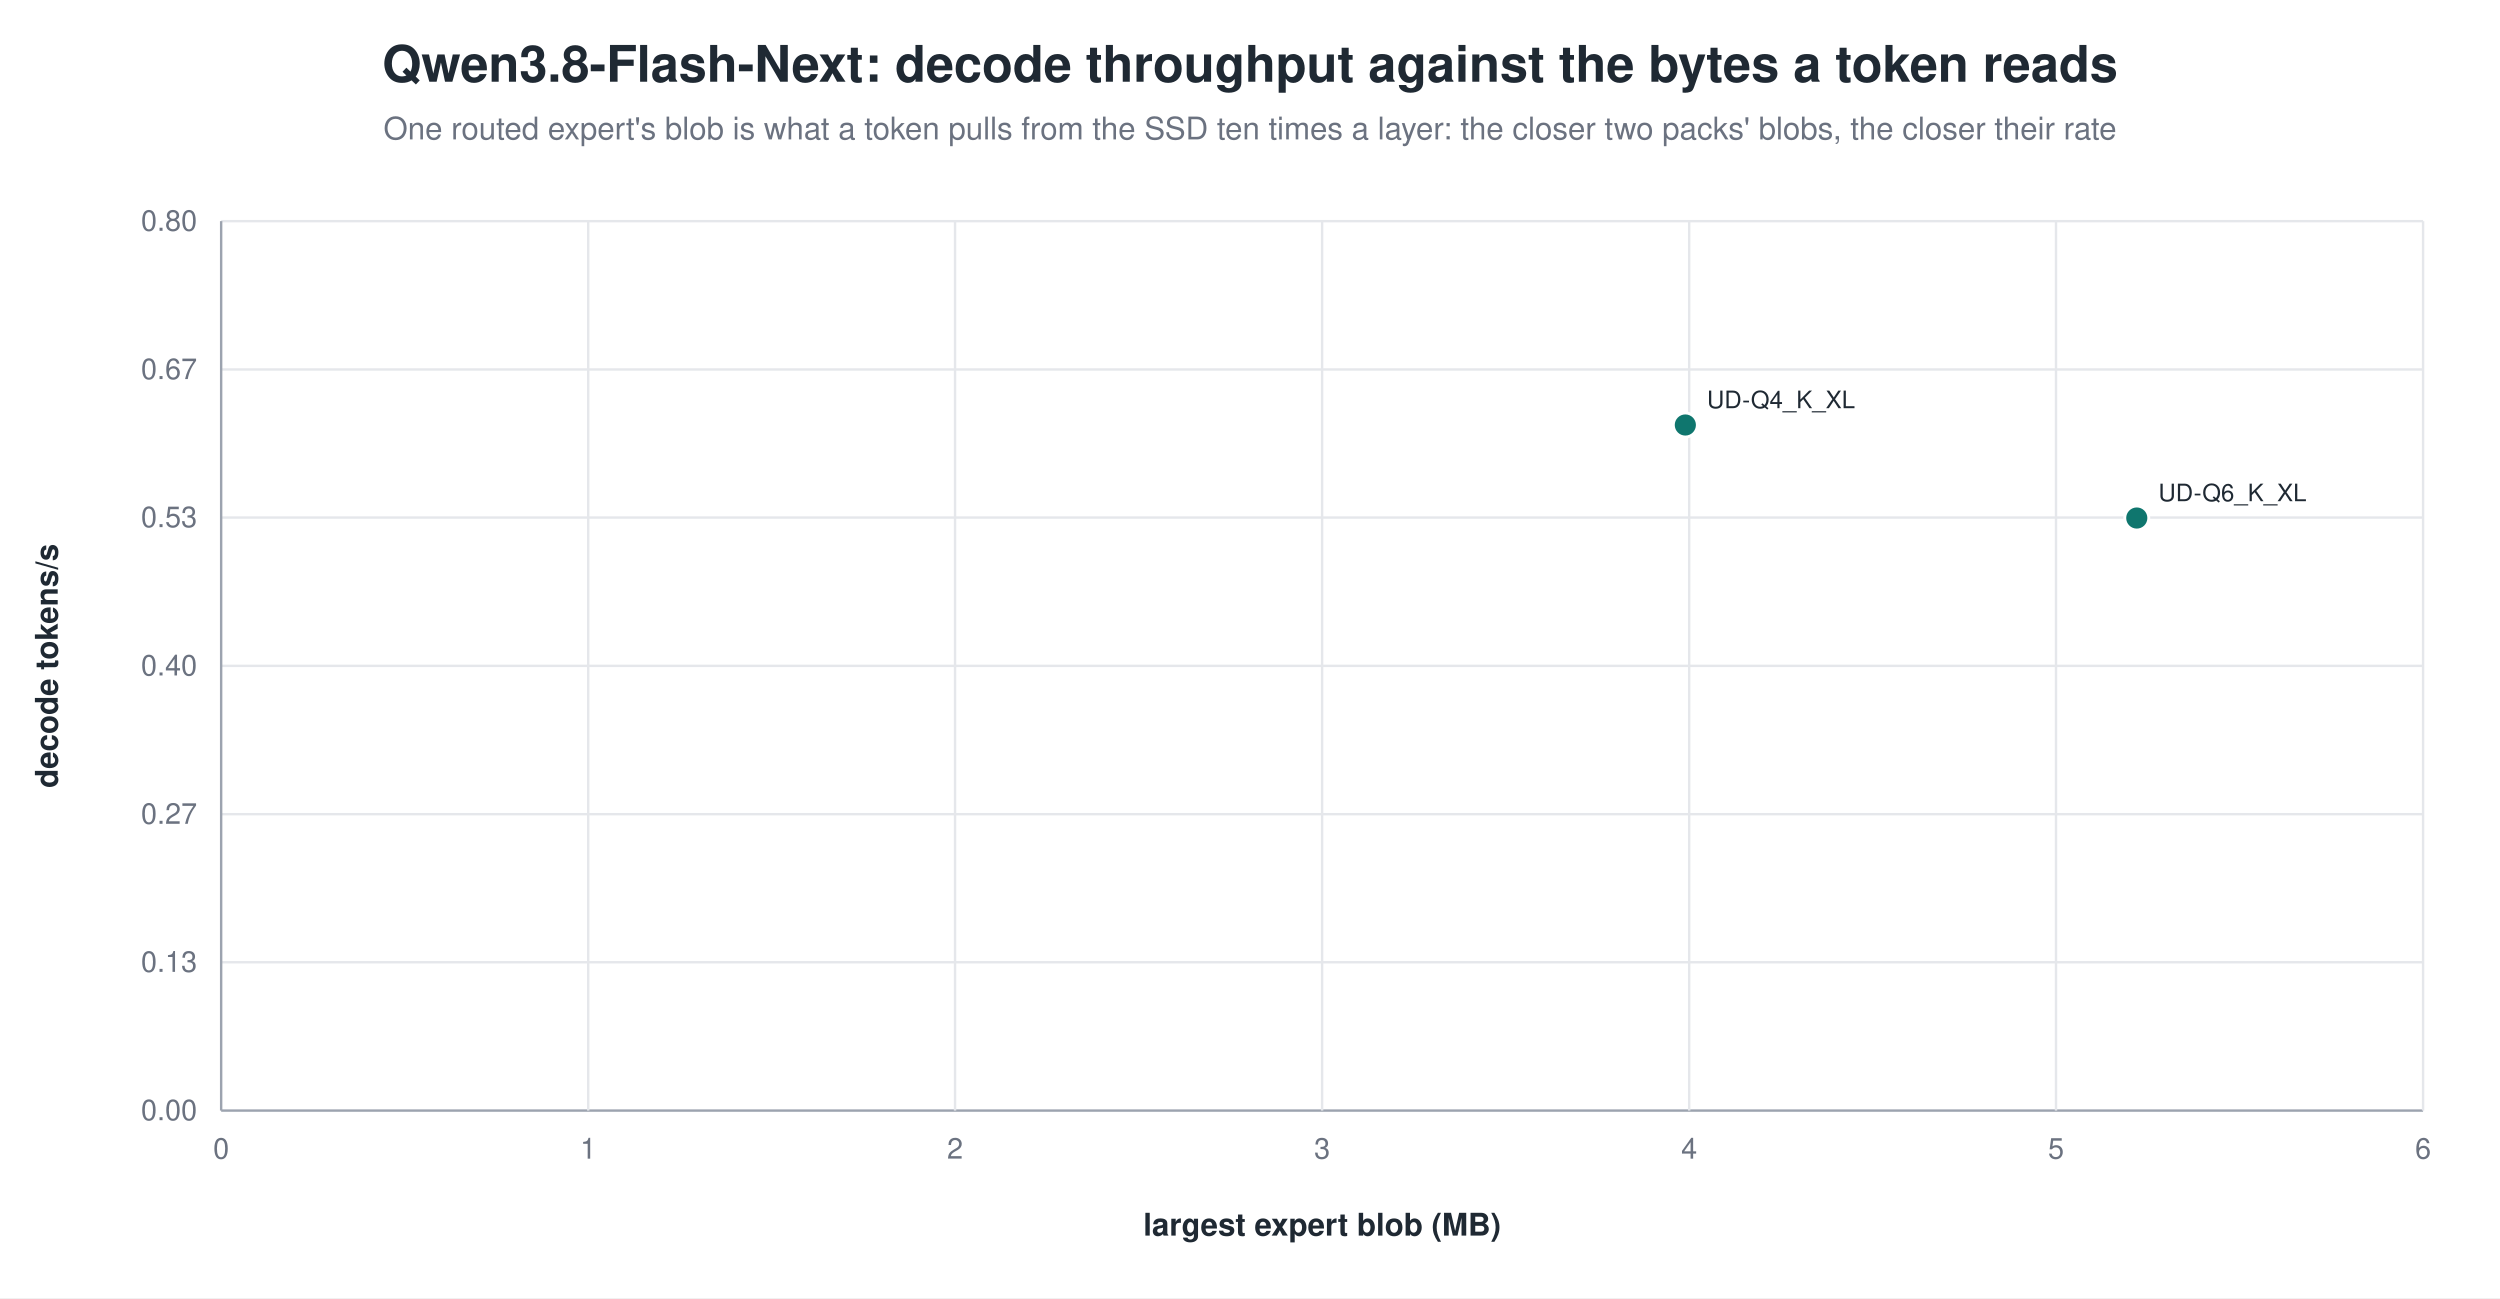
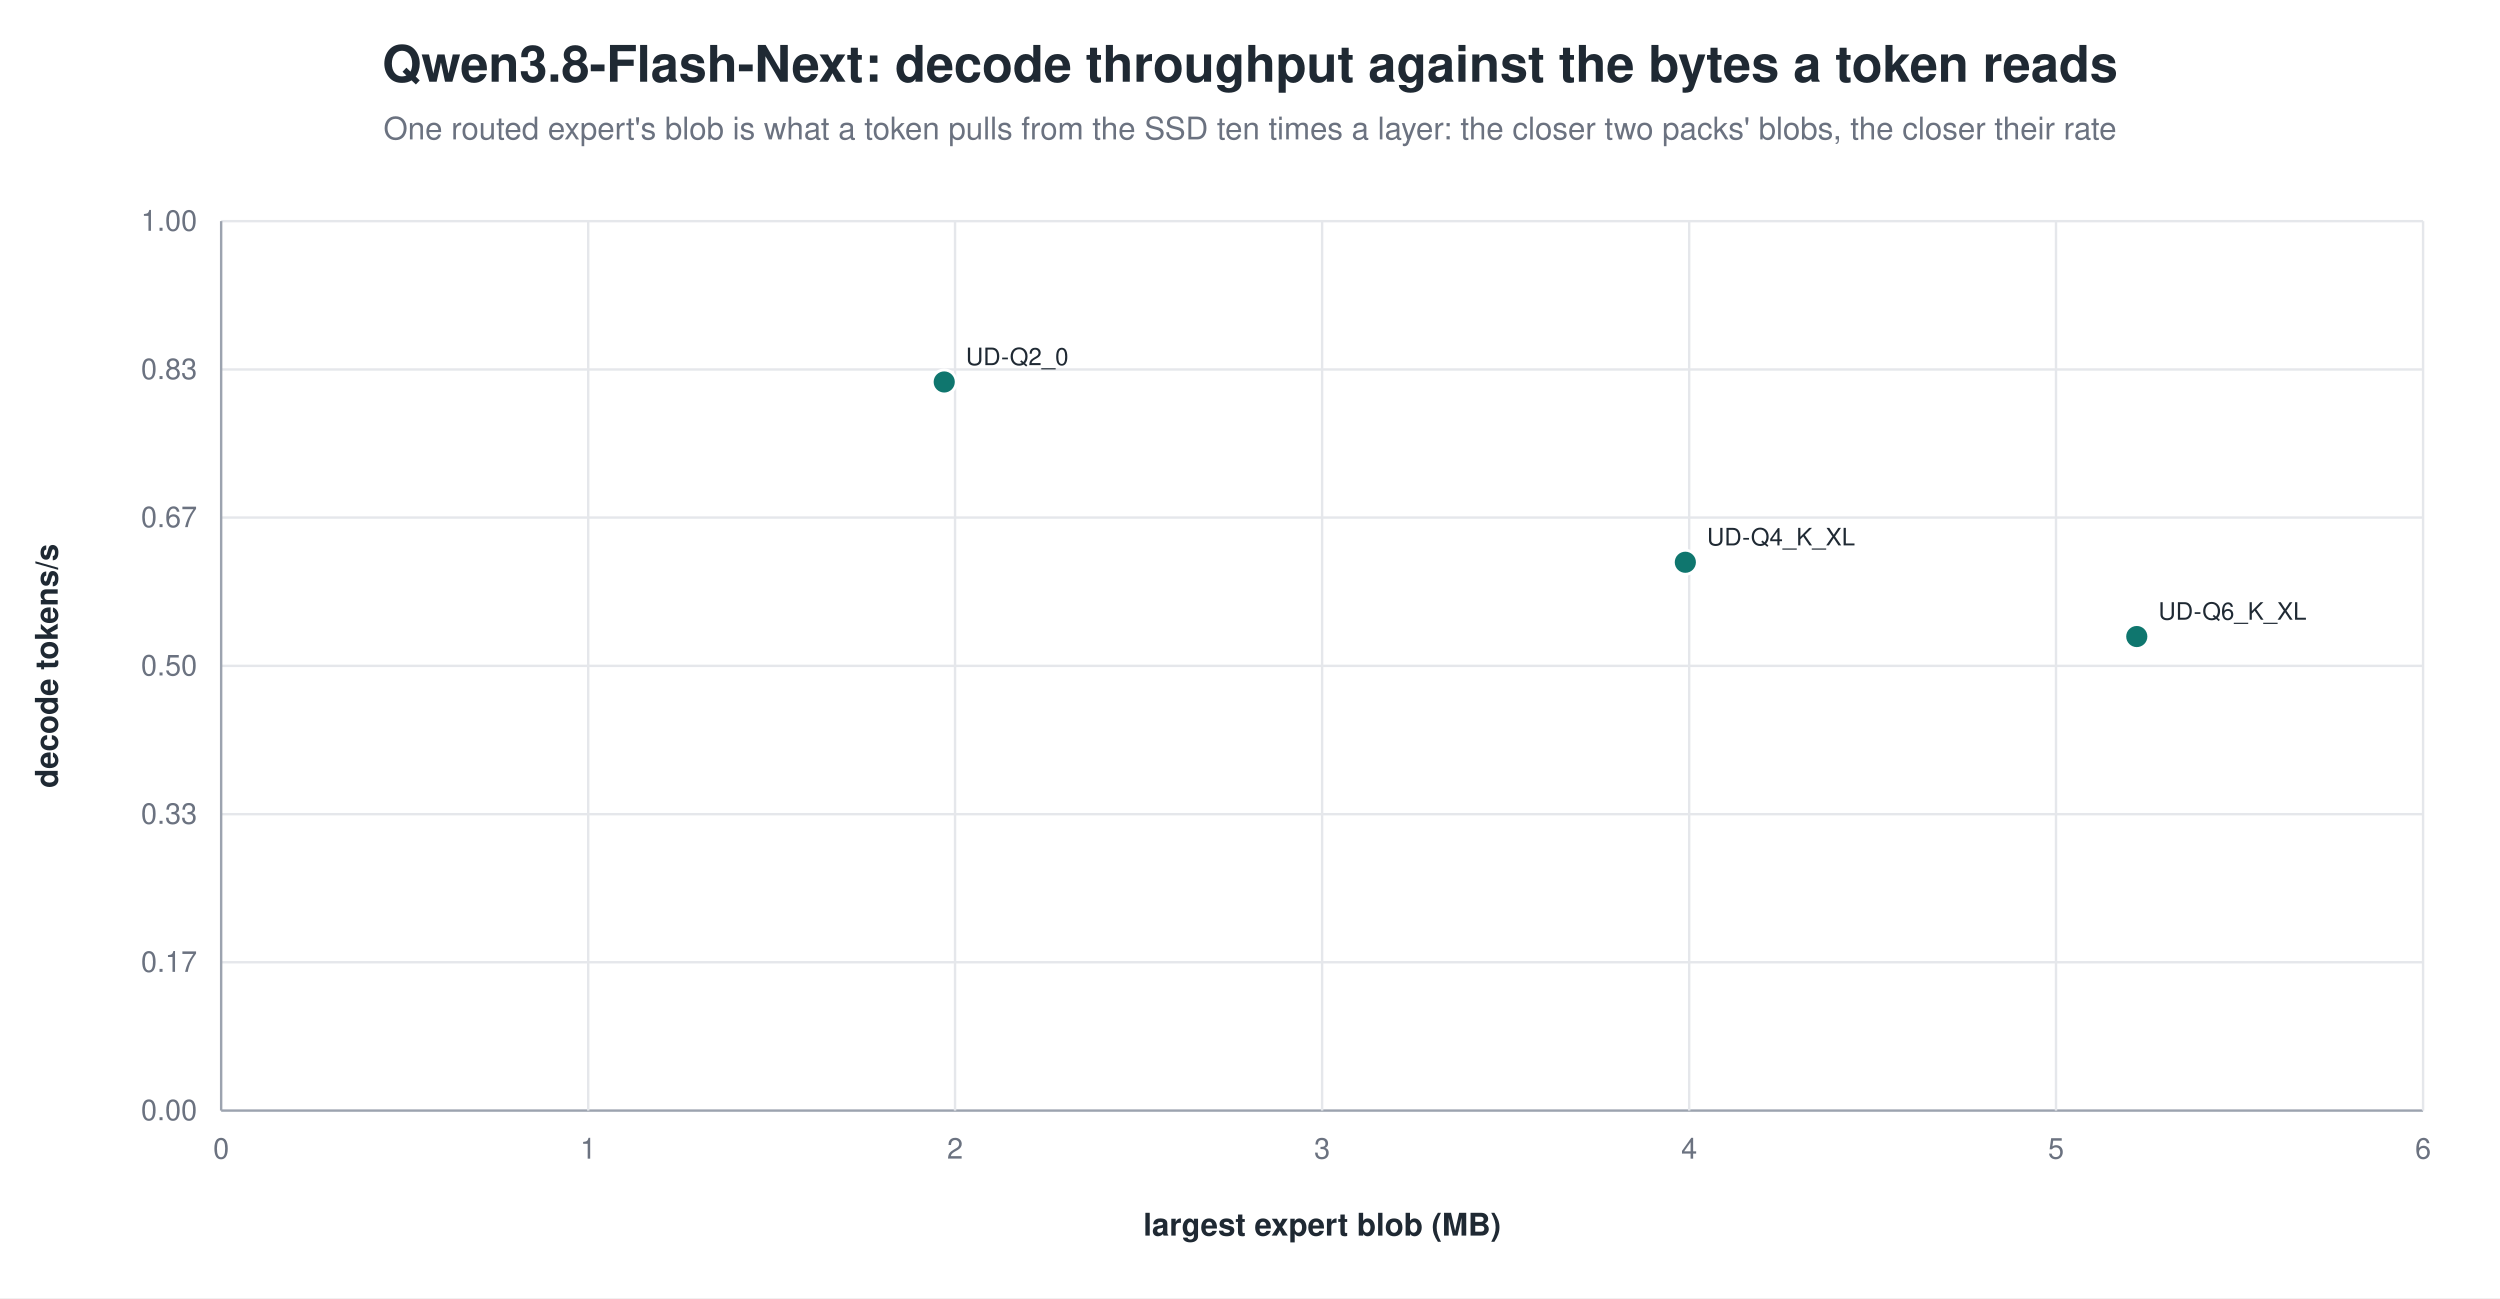
<svg xmlns="http://www.w3.org/2000/svg" width="1040" height="540" viewBox="0 0 1040 540" role="img" aria-label="Qwen3.8-Flash-Next: decode throughput against the bytes a token reads">
  <rect width="1040" height="540" fill="white" />
  <text x="520.0" y="34" text-anchor="middle" font-family="Helvetica, Arial, sans-serif" font-size="21" font-weight="600" fill="#1f2933">Qwen3.8-Flash-Next: decode throughput against the bytes a token reads</text>
  <text x="520.0" y="58" text-anchor="middle" font-family="Helvetica, Arial, sans-serif" font-size="13" fill="#6b7280">One routed expert's blob is what a token pulls from the SSD ten times a layer: the closer two packs' blobs, the closer their rate</text>
  <line x1="92.0" y1="462.0" x2="1008.0" y2="462.0" stroke="#9ca3af" stroke-width="1.0" />
  <text x="82.0" y="466.0" text-anchor="end" font-family="Helvetica, Arial, sans-serif" font-size="12" fill="#6b7280" font-weight="400">0.00</text>
  <line x1="92.0" y1="400.3" x2="1008.0" y2="400.3" stroke="#e5e7eb" stroke-width="1.0" />
-   <text x="82.0" y="404.3" text-anchor="end" font-family="Helvetica, Arial, sans-serif" font-size="12" fill="#6b7280" font-weight="400">0.13</text>
+   <text x="82.0" y="404.3" text-anchor="end" font-family="Helvetica, Arial, sans-serif" font-size="12" fill="#6b7280" font-weight="400">0.17</text>
  <line x1="92.0" y1="338.7" x2="1008.0" y2="338.7" stroke="#e5e7eb" stroke-width="1.0" />
-   <text x="82.0" y="342.7" text-anchor="end" font-family="Helvetica, Arial, sans-serif" font-size="12" fill="#6b7280" font-weight="400">0.27</text>
+   <text x="82.0" y="342.7" text-anchor="end" font-family="Helvetica, Arial, sans-serif" font-size="12" fill="#6b7280" font-weight="400">0.33</text>
  <line x1="92.0" y1="277.0" x2="1008.0" y2="277.0" stroke="#e5e7eb" stroke-width="1.0" />
-   <text x="82.0" y="281.0" text-anchor="end" font-family="Helvetica, Arial, sans-serif" font-size="12" fill="#6b7280" font-weight="400">0.40</text>
+   <text x="82.0" y="281.0" text-anchor="end" font-family="Helvetica, Arial, sans-serif" font-size="12" fill="#6b7280" font-weight="400">0.50</text>
  <line x1="92.0" y1="215.3" x2="1008.0" y2="215.3" stroke="#e5e7eb" stroke-width="1.0" />
-   <text x="82.0" y="219.3" text-anchor="end" font-family="Helvetica, Arial, sans-serif" font-size="12" fill="#6b7280" font-weight="400">0.53</text>
+   <text x="82.0" y="219.3" text-anchor="end" font-family="Helvetica, Arial, sans-serif" font-size="12" fill="#6b7280" font-weight="400">0.67</text>
  <line x1="92.0" y1="153.7" x2="1008.0" y2="153.7" stroke="#e5e7eb" stroke-width="1.0" />
-   <text x="82.0" y="157.7" text-anchor="end" font-family="Helvetica, Arial, sans-serif" font-size="12" fill="#6b7280" font-weight="400">0.67</text>
+   <text x="82.0" y="157.7" text-anchor="end" font-family="Helvetica, Arial, sans-serif" font-size="12" fill="#6b7280" font-weight="400">0.83</text>
  <line x1="92.0" y1="92.0" x2="1008.0" y2="92.0" stroke="#e5e7eb" stroke-width="1.0" />
-   <text x="82.0" y="96.0" text-anchor="end" font-family="Helvetica, Arial, sans-serif" font-size="12" fill="#6b7280" font-weight="400">0.80</text>
+   <text x="82.0" y="96.0" text-anchor="end" font-family="Helvetica, Arial, sans-serif" font-size="12" fill="#6b7280" font-weight="400">1.00</text>
  <line x1="92.0" y1="92.0" x2="92.0" y2="462.0" stroke="#9ca3af" stroke-width="1.0" />
  <text x="92.0" y="482.0" text-anchor="middle" font-family="Helvetica, Arial, sans-serif" font-size="12" fill="#6b7280" font-weight="400">0</text>
  <line x1="244.7" y1="92.0" x2="244.7" y2="462.0" stroke="#e5e7eb" stroke-width="1.0" />
  <text x="244.7" y="482.0" text-anchor="middle" font-family="Helvetica, Arial, sans-serif" font-size="12" fill="#6b7280" font-weight="400">1</text>
  <line x1="397.3" y1="92.0" x2="397.3" y2="462.0" stroke="#e5e7eb" stroke-width="1.0" />
  <text x="397.3" y="482.0" text-anchor="middle" font-family="Helvetica, Arial, sans-serif" font-size="12" fill="#6b7280" font-weight="400">2</text>
  <line x1="550.0" y1="92.0" x2="550.0" y2="462.0" stroke="#e5e7eb" stroke-width="1.0" />
  <text x="550.0" y="482.0" text-anchor="middle" font-family="Helvetica, Arial, sans-serif" font-size="12" fill="#6b7280" font-weight="400">3</text>
  <line x1="702.7" y1="92.0" x2="702.7" y2="462.0" stroke="#e5e7eb" stroke-width="1.0" />
  <text x="702.7" y="482.0" text-anchor="middle" font-family="Helvetica, Arial, sans-serif" font-size="12" fill="#6b7280" font-weight="400">4</text>
  <line x1="855.3" y1="92.0" x2="855.3" y2="462.0" stroke="#e5e7eb" stroke-width="1.0" />
  <text x="855.3" y="482.0" text-anchor="middle" font-family="Helvetica, Arial, sans-serif" font-size="12" fill="#6b7280" font-weight="400">5</text>
  <line x1="1008.0" y1="92.0" x2="1008.0" y2="462.0" stroke="#e5e7eb" stroke-width="1.0" />
  <text x="1008.0" y="482.0" text-anchor="middle" font-family="Helvetica, Arial, sans-serif" font-size="12" fill="#6b7280" font-weight="400">6</text>
  <text x="24.0" y="277.0" text-anchor="middle" font-family="Helvetica, Arial, sans-serif" font-size="13" fill="#1f2933" font-weight="600" transform="rotate(-90.0 24.0 277.0)">decode tokens/s</text>
  <text x="550.0" y="514.0" text-anchor="middle" font-family="Helvetica, Arial, sans-serif" font-size="13" fill="#1f2933" font-weight="600">largest expert blob (MB)</text>
-   <circle cx="701.1" cy="176.8" r="5.0" fill="#0f766e" stroke="white" stroke-width="1.2" opacity="1.00" />
-   <text x="710.1" y="169.8" text-anchor="start" font-family="Helvetica, Arial, sans-serif" font-size="10" fill="#1f2933" font-weight="500">UD-Q4_K_XL</text>
-   <circle cx="888.9" cy="215.5" r="5.0" fill="#0f766e" stroke="white" stroke-width="1.2" opacity="1.00" />
-   <text x="897.9" y="208.5" text-anchor="start" font-family="Helvetica, Arial, sans-serif" font-size="10" fill="#1f2933" font-weight="500">UD-Q6_K_XL</text>
+   <circle cx="392.8" cy="158.9" r="5.0" fill="#0f766e" stroke="white" stroke-width="1.2" opacity="1.00" />
+   <text x="401.8" y="151.9" text-anchor="start" font-family="Helvetica, Arial, sans-serif" font-size="10" fill="#1f2933" font-weight="500">UD-Q2_0</text>
+   <circle cx="701.1" cy="233.9" r="5.0" fill="#0f766e" stroke="white" stroke-width="1.2" opacity="1.00" />
+   <text x="710.1" y="226.9" text-anchor="start" font-family="Helvetica, Arial, sans-serif" font-size="10" fill="#1f2933" font-weight="500">UD-Q4_K_XL</text>
+   <circle cx="888.9" cy="264.8" r="5.0" fill="#0f766e" stroke="white" stroke-width="1.2" opacity="1.00" />
+   <text x="897.9" y="257.8" text-anchor="start" font-family="Helvetica, Arial, sans-serif" font-size="10" fill="#1f2933" font-weight="500">UD-Q6_K_XL</text>
</svg>
